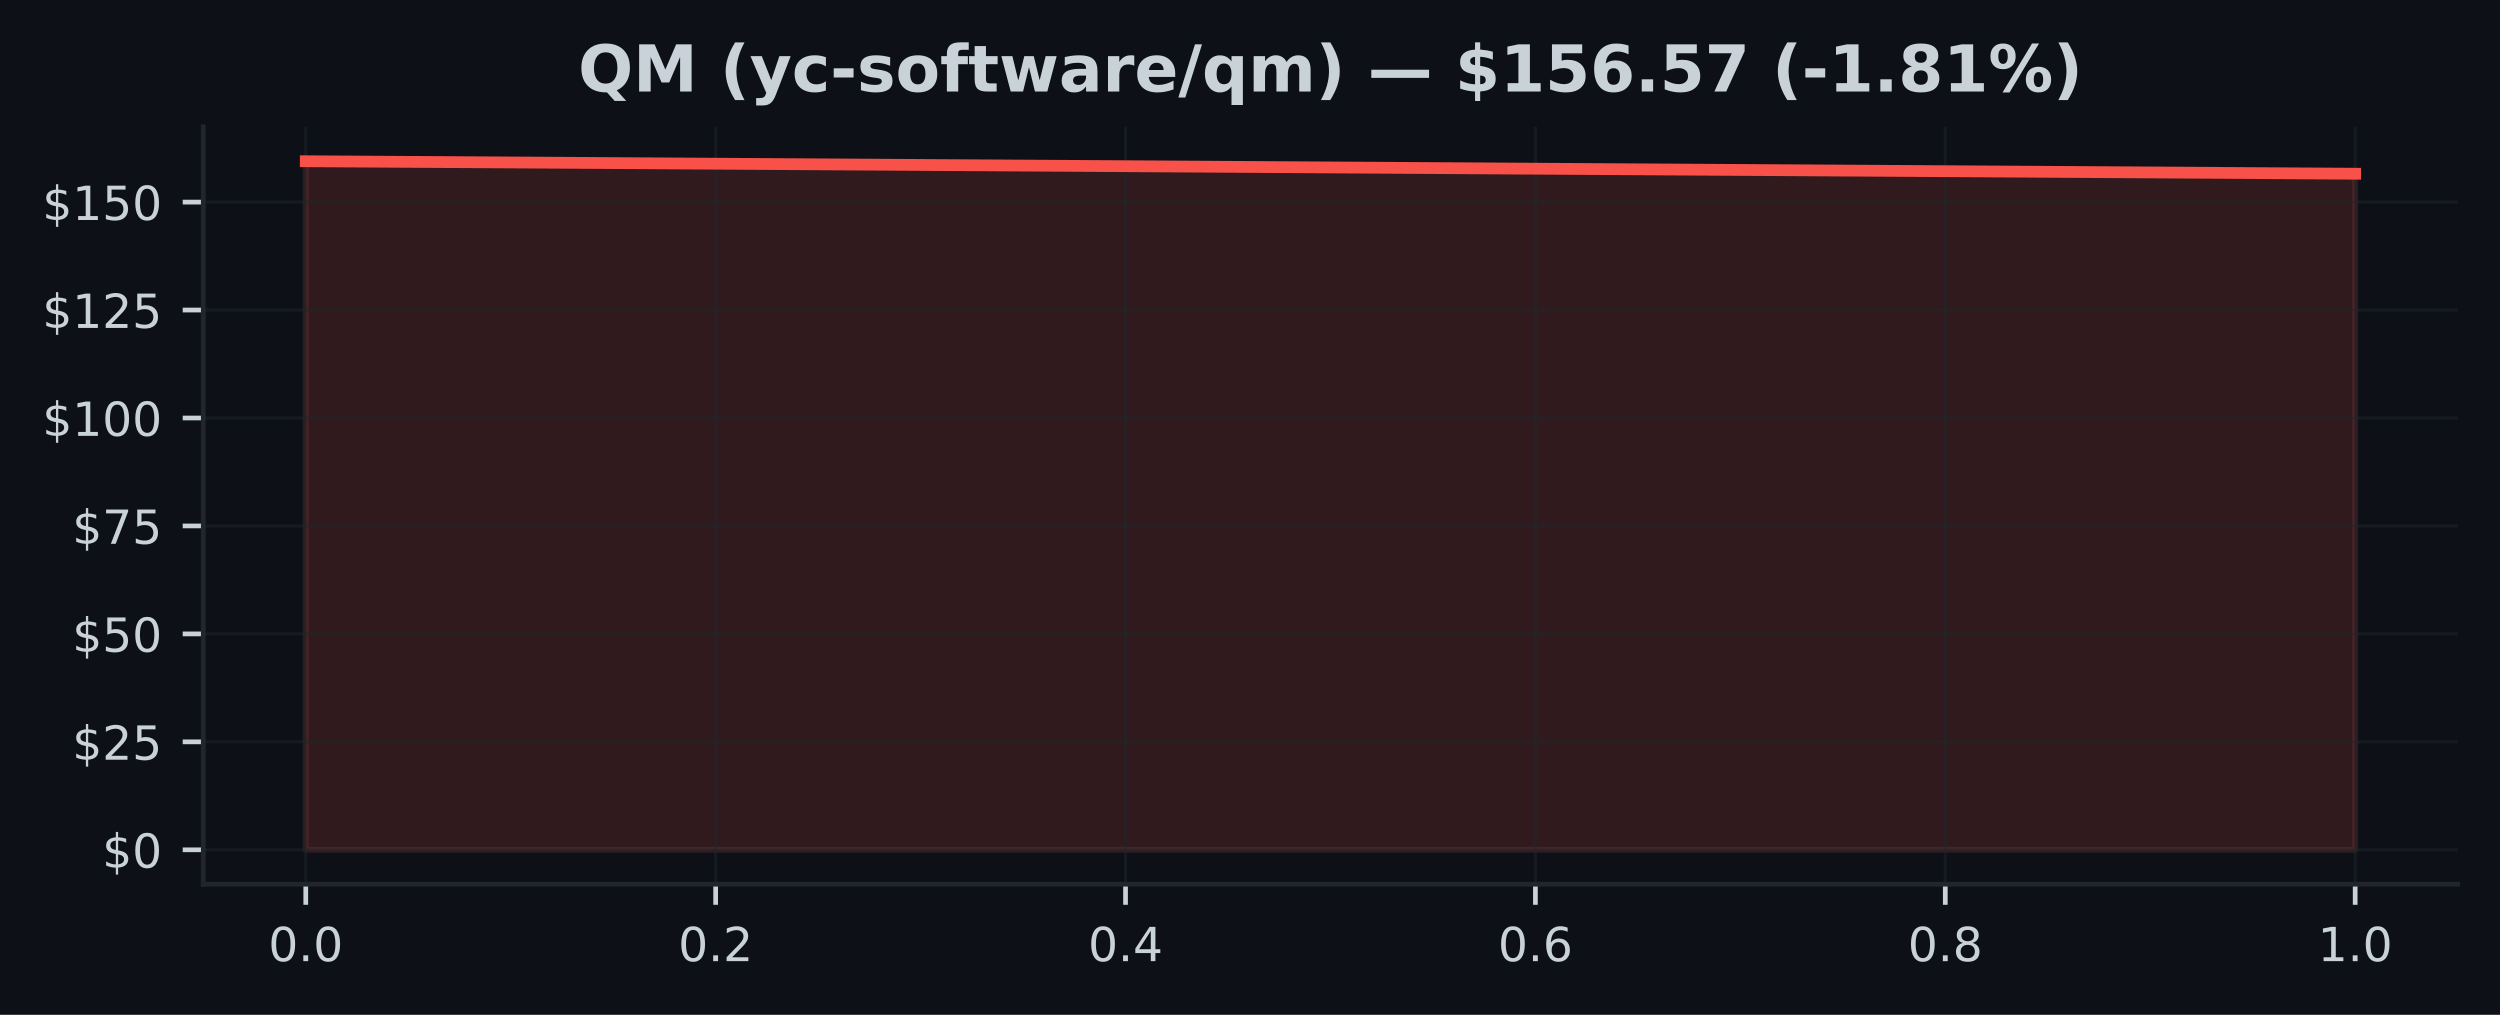
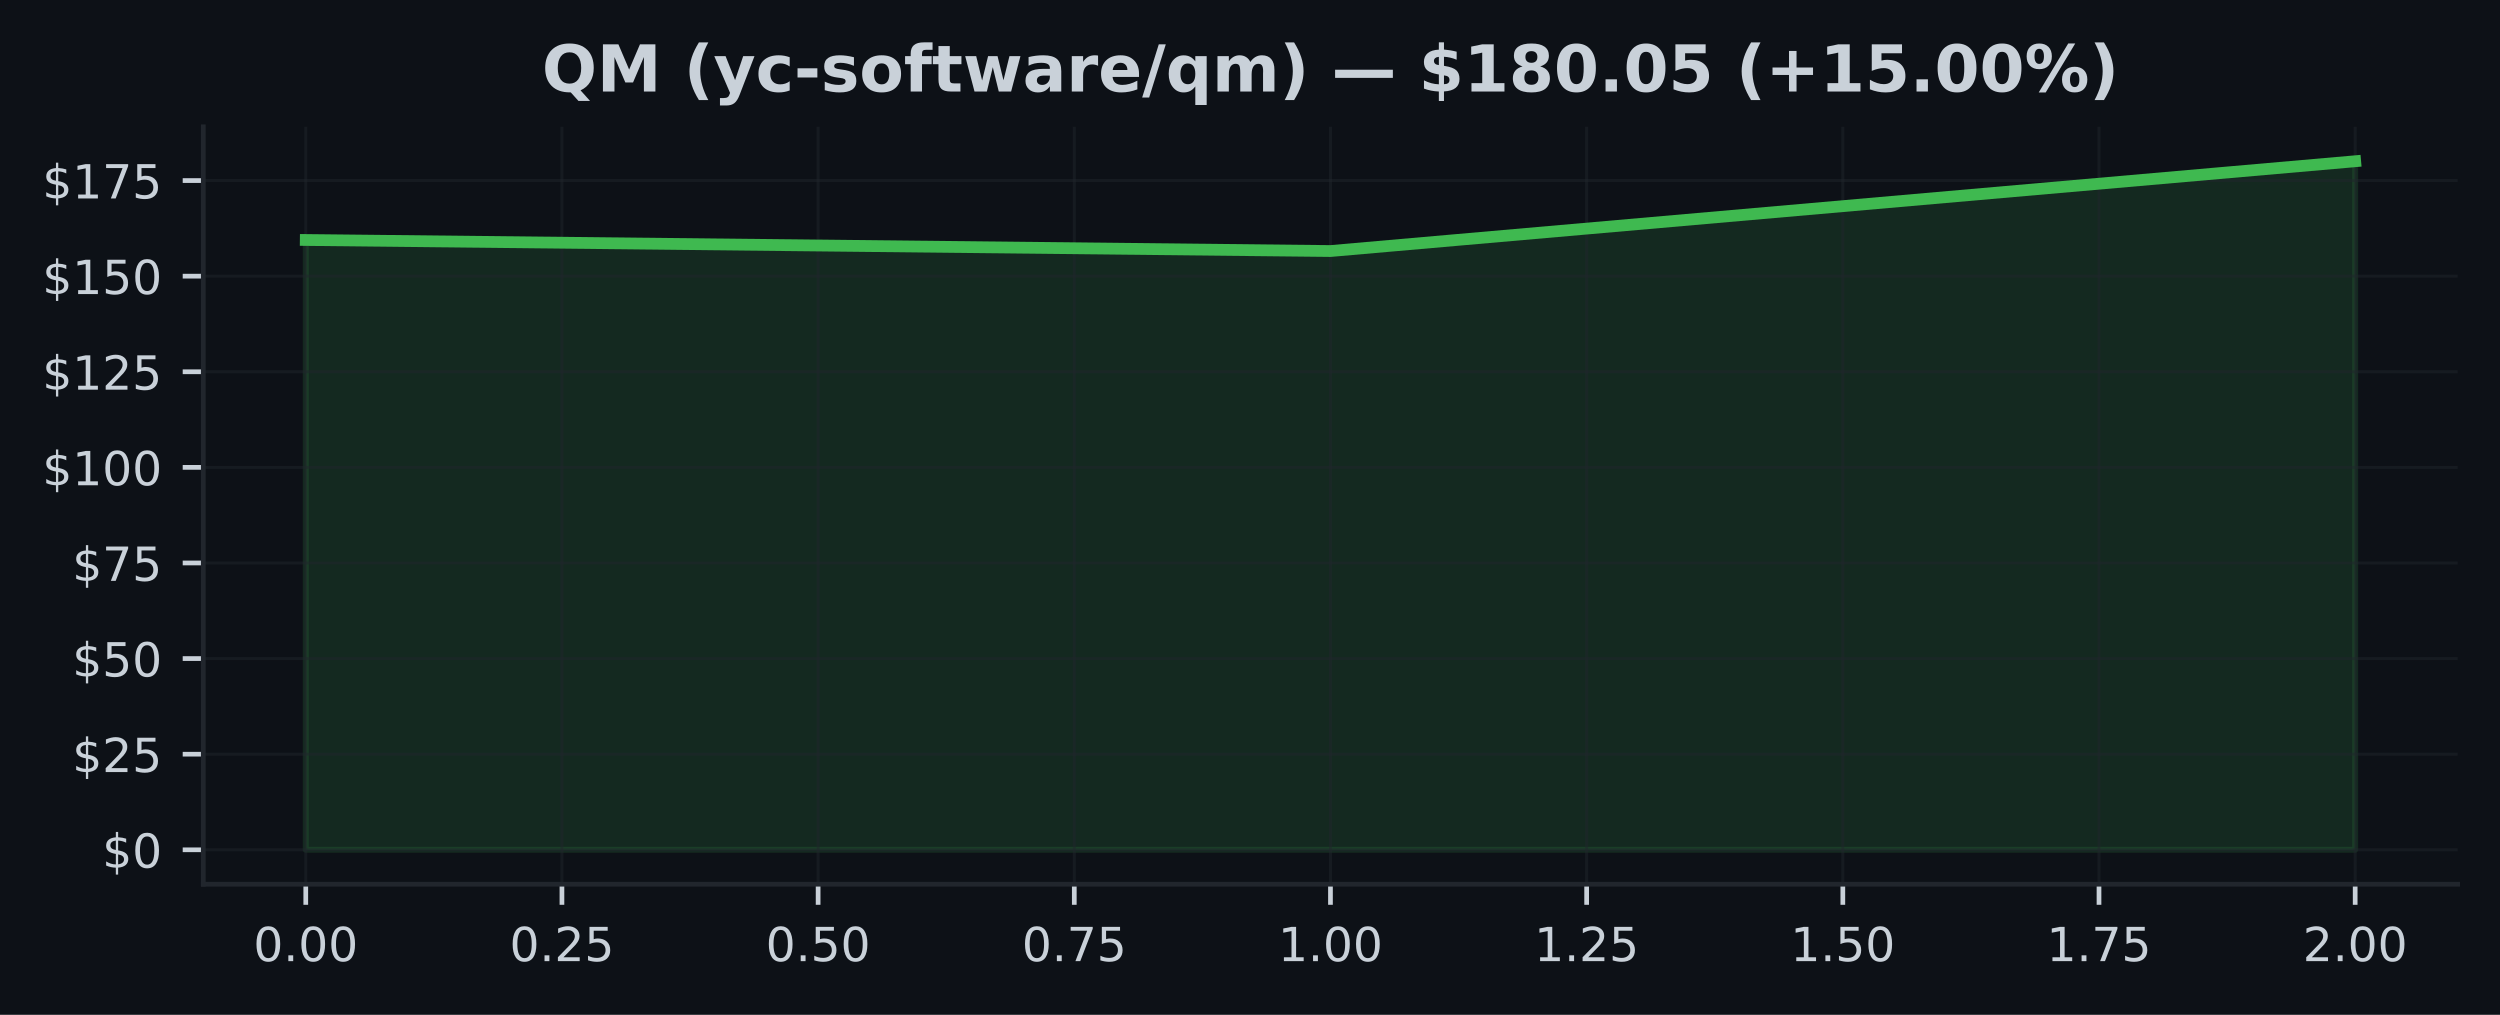
<svg xmlns="http://www.w3.org/2000/svg" xmlns:xlink="http://www.w3.org/1999/xlink" width="425pt" height="172.518pt" viewBox="0 0 425 172.518" version="1.1">
  <defs>
    <style type="text/css">*{stroke-linejoin: round; stroke-linecap: butt}</style>
  </defs>
  <g id="figure_1">
    <g id="patch_1">
      <path d="M 0 172.518  L 425 172.518  L 425 0  L 0 0  z " style="fill: #0d1117" />
    </g>
    <g id="axes_1">
      <g id="patch_2">
        <path d="M 34.56 150.318  L 417.8 150.318  L 417.8 21.558  L 34.56 21.558  z " style="fill: #0d1117" />
      </g>
      <g id="FillBetweenPolyCollection_1">
        <defs>
-           <path id="mb655a942a5" d="M 51.98 -28.053  L 51.98 -145.107  L 400.38 -142.986  L 400.38 -28.053  L 400.38 -28.053  L 51.98 -28.053  z " style="stroke: #f85149; stroke-opacity: 0.15" />
+           <path id="m7f4b6f8a9d" d="M 51.98 -28.053  L 51.98 -131.721  L 226.18 -129.842  L 400.38 -145.107  L 400.38 -28.053  L 400.38 -28.053  L 226.18 -28.053  L 51.98 -28.053  z " style="stroke: #3fb950; stroke-opacity: 0.15" />
        </defs>
-         <g clip-path="url(#p44241410d3)">
-           <use xlink:href="#mb655a942a5" x="0" y="172.518" style="fill: #f85149; fill-opacity: 0.15; stroke: #f85149; stroke-opacity: 0.15" />
+         <g clip-path="url(#p0691a9dc38)">
+           <use xlink:href="#m7f4b6f8a9d" x="0" y="172.518" style="fill: #3fb950; fill-opacity: 0.15; stroke: #3fb950; stroke-opacity: 0.15" />
        </g>
      </g>
      <g id="matplotlib.axis_1">
        <g id="xtick_1">
          <g id="line2d_1">
-             <path d="M 51.98 150.318  L 51.98 21.558  " clip-path="url(#p44241410d3)" style="fill: none; stroke: #21262d; stroke-opacity: 0.5; stroke-width: 0.5; stroke-linecap: square" />
+             <path d="M 51.98 150.318  L 51.98 21.558  " clip-path="url(#p0691a9dc38)" style="fill: none; stroke: #21262d; stroke-opacity: 0.5; stroke-width: 0.5; stroke-linecap: square" />
          </g>
          <g id="line2d_2">
            <defs>
-               <path id="mea6244c2c0" d="M 0 0  L 0 3.5  " style="stroke: #c9d1d9; stroke-width: 0.8" />
+               <path id="mc5c480572d" d="M 0 0  L 0 3.5  " style="stroke: #c9d1d9; stroke-width: 0.8" />
            </defs>
            <g>
-               <use xlink:href="#mea6244c2c0" x="51.98" y="150.318" style="fill: #c9d1d9; stroke: #c9d1d9; stroke-width: 0.8" />
+               <use xlink:href="#mc5c480572d" x="51.98" y="150.318" style="fill: #c9d1d9; stroke: #c9d1d9; stroke-width: 0.8" />
            </g>
          </g>
          <g id="text_1">
-             <g style="fill: #c9d1d9" transform="translate(45.61875 163.3964) scale(0.08 -0.08)">
+             <g style="fill: #c9d1d9" transform="translate(43.07375 163.3964) scale(0.08 -0.08)">
              <defs>
                <path id="DejaVuSans-13" d="M 2034 4250  Q 1547 4250 1301 3770  Q 1056 3291 1056 2328  Q 1056 1369 1301 889  Q 1547 409 2034 409  Q 2525 409 2770 889  Q 3016 1369 3016 2328  Q 3016 3291 2770 3770  Q 2525 4250 2034 4250  z M 2034 4750  Q 2819 4750 3233 4129  Q 3647 3509 3647 2328  Q 3647 1150 3233 529  Q 2819 -91 2034 -91  Q 1250 -91 836 529  Q 422 1150 422 2328  Q 422 3509 836 4129  Q 1250 4750 2034 4750  z " transform="scale(0.015625)" />
                <path id="DejaVuSans-11" d="M 684 794  L 1344 794  L 1344 0  L 684 0  L 684 794  z " transform="scale(0.015625)" />
              </defs>
              <use xlink:href="#DejaVuSans-13" />
              <use xlink:href="#DejaVuSans-11" transform="translate(63.625 0)" />
              <use xlink:href="#DejaVuSans-13" transform="translate(95.40625 0)" />
+               <use xlink:href="#DejaVuSans-13" transform="translate(159.0312 0)" />
            </g>
          </g>
        </g>
        <g id="xtick_2">
          <g id="line2d_3">
-             <path d="M 121.66 150.318  L 121.66 21.558  " clip-path="url(#p44241410d3)" style="fill: none; stroke: #21262d; stroke-opacity: 0.5; stroke-width: 0.5; stroke-linecap: square" />
+             <path d="M 95.53 150.318  L 95.53 21.558  " clip-path="url(#p0691a9dc38)" style="fill: none; stroke: #21262d; stroke-opacity: 0.5; stroke-width: 0.5; stroke-linecap: square" />
          </g>
          <g id="line2d_4">
            <g>
-               <use xlink:href="#mea6244c2c0" x="121.66" y="150.318" style="fill: #c9d1d9; stroke: #c9d1d9; stroke-width: 0.8" />
+               <use xlink:href="#mc5c480572d" x="95.53" y="150.318" style="fill: #c9d1d9; stroke: #c9d1d9; stroke-width: 0.8" />
            </g>
          </g>
          <g id="text_2">
-             <g style="fill: #c9d1d9" transform="translate(115.2987 163.3964) scale(0.08 -0.08)">
+             <g style="fill: #c9d1d9" transform="translate(86.62375 163.3964) scale(0.08 -0.08)">
              <defs>
                <path id="DejaVuSans-15" d="M 1228 531  L 3431 531  L 3431 0  L 469 0  L 469 531  Q 828 903 1448 1529  Q 2069 2156 2228 2338  Q 2531 2678 2651 2914  Q 2772 3150 2772 3378  Q 2772 3750 2511 3984  Q 2250 4219 1831 4219  Q 1534 4219 1204 4116  Q 875 4013 500 3803  L 500 4441  Q 881 4594 1212 4672  Q 1544 4750 1819 4750  Q 2544 4750 2975 4387  Q 3406 4025 3406 3419  Q 3406 3131 3298 2873  Q 3191 2616 2906 2266  Q 2828 2175 2409 1742  Q 1991 1309 1228 531  z " transform="scale(0.015625)" />
+                 <path id="DejaVuSans-18" d="M 691 4666  L 3169 4666  L 3169 4134  L 1269 4134  L 1269 2991  Q 1406 3038 1543 3061  Q 1681 3084 1819 3084  Q 2600 3084 3056 2656  Q 3513 2228 3513 1497  Q 3513 744 3044 326  Q 2575 -91 1722 -91  Q 1428 -91 1123 -41  Q 819 9 494 109  L 494 744  Q 775 591 1075 516  Q 1375 441 1709 441  Q 2250 441 2565 725  Q 2881 1009 2881 1497  Q 2881 1984 2565 2268  Q 2250 2553 1709 2553  Q 1456 2553 1204 2497  Q 953 2441 691 2322  L 691 4666  z " transform="scale(0.015625)" />
              </defs>
              <use xlink:href="#DejaVuSans-13" />
              <use xlink:href="#DejaVuSans-11" transform="translate(63.625 0)" />
              <use xlink:href="#DejaVuSans-15" transform="translate(95.40625 0)" />
+               <use xlink:href="#DejaVuSans-18" transform="translate(159.0312 0)" />
            </g>
          </g>
        </g>
        <g id="xtick_3">
          <g id="line2d_5">
-             <path d="M 191.34 150.318  L 191.34 21.558  " clip-path="url(#p44241410d3)" style="fill: none; stroke: #21262d; stroke-opacity: 0.5; stroke-width: 0.5; stroke-linecap: square" />
+             <path d="M 139.08 150.318  L 139.08 21.558  " clip-path="url(#p0691a9dc38)" style="fill: none; stroke: #21262d; stroke-opacity: 0.5; stroke-width: 0.5; stroke-linecap: square" />
          </g>
          <g id="line2d_6">
            <g>
-               <use xlink:href="#mea6244c2c0" x="191.34" y="150.318" style="fill: #c9d1d9; stroke: #c9d1d9; stroke-width: 0.8" />
+               <use xlink:href="#mc5c480572d" x="139.08" y="150.318" style="fill: #c9d1d9; stroke: #c9d1d9; stroke-width: 0.8" />
            </g>
          </g>
          <g id="text_3">
-             <g style="fill: #c9d1d9" transform="translate(184.9787 163.3964) scale(0.08 -0.08)">
+             <g style="fill: #c9d1d9" transform="translate(130.1738 163.3964) scale(0.08 -0.08)">
+               <use xlink:href="#DejaVuSans-13" />
+               <use xlink:href="#DejaVuSans-11" transform="translate(63.625 0)" />
+               <use xlink:href="#DejaVuSans-18" transform="translate(95.40625 0)" />
+               <use xlink:href="#DejaVuSans-13" transform="translate(159.0312 0)" />
+             </g>
+           </g>
+         </g>
+         <g id="xtick_4">
+           <g id="line2d_7">
+             <path d="M 182.63 150.318  L 182.63 21.558  " clip-path="url(#p0691a9dc38)" style="fill: none; stroke: #21262d; stroke-opacity: 0.5; stroke-width: 0.5; stroke-linecap: square" />
+           </g>
+           <g id="line2d_8">
+             <g>
+               <use xlink:href="#mc5c480572d" x="182.63" y="150.318" style="fill: #c9d1d9; stroke: #c9d1d9; stroke-width: 0.8" />
+             </g>
+           </g>
+           <g id="text_4">
+             <g style="fill: #c9d1d9" transform="translate(173.7237 163.3964) scale(0.08 -0.08)">
              <defs>
-                 <path id="DejaVuSans-17" d="M 2419 4116  L 825 1625  L 2419 1625  L 2419 4116  z M 2253 4666  L 3047 4666  L 3047 1625  L 3713 1625  L 3713 1100  L 3047 1100  L 3047 0  L 2419 0  L 2419 1100  L 313 1100  L 313 1709  L 2253 4666  z " transform="scale(0.015625)" />
+                 <path id="DejaVuSans-1a" d="M 525 4666  L 3525 4666  L 3525 4397  L 1831 0  L 1172 0  L 2766 4134  L 525 4134  L 525 4666  z " transform="scale(0.015625)" />
              </defs>
              <use xlink:href="#DejaVuSans-13" />
              <use xlink:href="#DejaVuSans-11" transform="translate(63.625 0)" />
-               <use xlink:href="#DejaVuSans-17" transform="translate(95.40625 0)" />
-             </g>
-           </g>
-         </g>
-         <g id="xtick_4">
-           <g id="line2d_7">
-             <path d="M 261.02 150.318  L 261.02 21.558  " clip-path="url(#p44241410d3)" style="fill: none; stroke: #21262d; stroke-opacity: 0.5; stroke-width: 0.5; stroke-linecap: square" />
-           </g>
-           <g id="line2d_8">
-             <g>
-               <use xlink:href="#mea6244c2c0" x="261.02" y="150.318" style="fill: #c9d1d9; stroke: #c9d1d9; stroke-width: 0.8" />
-             </g>
-           </g>
-           <g id="text_4">
-             <g style="fill: #c9d1d9" transform="translate(254.6587 163.3964) scale(0.08 -0.08)">
-               <defs>
-                 <path id="DejaVuSans-19" d="M 2113 2584  Q 1688 2584 1439 2293  Q 1191 2003 1191 1497  Q 1191 994 1439 701  Q 1688 409 2113 409  Q 2538 409 2786 701  Q 3034 994 3034 1497  Q 3034 2003 2786 2293  Q 2538 2584 2113 2584  z M 3366 4563  L 3366 3988  Q 3128 4100 2886 4159  Q 2644 4219 2406 4219  Q 1781 4219 1451 3797  Q 1122 3375 1075 2522  Q 1259 2794 1537 2939  Q 1816 3084 2150 3084  Q 2853 3084 3261 2657  Q 3669 2231 3669 1497  Q 3669 778 3244 343  Q 2819 -91 2113 -91  Q 1303 -91 875 529  Q 447 1150 447 2328  Q 447 3434 972 4092  Q 1497 4750 2381 4750  Q 2619 4750 2861 4703  Q 3103 4656 3366 4563  z " transform="scale(0.015625)" />
-               </defs>
-               <use xlink:href="#DejaVuSans-13" />
-               <use xlink:href="#DejaVuSans-11" transform="translate(63.625 0)" />
-               <use xlink:href="#DejaVuSans-19" transform="translate(95.40625 0)" />
+               <use xlink:href="#DejaVuSans-1a" transform="translate(95.40625 0)" />
+               <use xlink:href="#DejaVuSans-18" transform="translate(159.0312 0)" />
            </g>
          </g>
        </g>
        <g id="xtick_5">
          <g id="line2d_9">
-             <path d="M 330.7 150.318  L 330.7 21.558  " clip-path="url(#p44241410d3)" style="fill: none; stroke: #21262d; stroke-opacity: 0.5; stroke-width: 0.5; stroke-linecap: square" />
+             <path d="M 226.18 150.318  L 226.18 21.558  " clip-path="url(#p0691a9dc38)" style="fill: none; stroke: #21262d; stroke-opacity: 0.5; stroke-width: 0.5; stroke-linecap: square" />
          </g>
          <g id="line2d_10">
            <g>
-               <use xlink:href="#mea6244c2c0" x="330.7" y="150.318" style="fill: #c9d1d9; stroke: #c9d1d9; stroke-width: 0.8" />
+               <use xlink:href="#mc5c480572d" x="226.18" y="150.318" style="fill: #c9d1d9; stroke: #c9d1d9; stroke-width: 0.8" />
            </g>
          </g>
          <g id="text_5">
-             <g style="fill: #c9d1d9" transform="translate(324.3388 163.3964) scale(0.08 -0.08)">
-               <defs>
-                 <path id="DejaVuSans-1b" d="M 2034 2216  Q 1584 2216 1326 1975  Q 1069 1734 1069 1313  Q 1069 891 1326 650  Q 1584 409 2034 409  Q 2484 409 2743 651  Q 3003 894 3003 1313  Q 3003 1734 2745 1975  Q 2488 2216 2034 2216  z M 1403 2484  Q 997 2584 770 2862  Q 544 3141 544 3541  Q 544 4100 942 4425  Q 1341 4750 2034 4750  Q 2731 4750 3128 4425  Q 3525 4100 3525 3541  Q 3525 3141 3298 2862  Q 3072 2584 2669 2484  Q 3125 2378 3379 2068  Q 3634 1759 3634 1313  Q 3634 634 3220 271  Q 2806 -91 2034 -91  Q 1263 -91 848 271  Q 434 634 434 1313  Q 434 1759 690 2068  Q 947 2378 1403 2484  z M 1172 3481  Q 1172 3119 1398 2916  Q 1625 2713 2034 2713  Q 2441 2713 2670 2916  Q 2900 3119 2900 3481  Q 2900 3844 2670 4047  Q 2441 4250 2034 4250  Q 1625 4250 1398 4047  Q 1172 3844 1172 3481  z " transform="scale(0.015625)" />
-               </defs>
-               <use xlink:href="#DejaVuSans-13" />
-               <use xlink:href="#DejaVuSans-11" transform="translate(63.625 0)" />
-               <use xlink:href="#DejaVuSans-1b" transform="translate(95.40625 0)" />
-             </g>
-           </g>
-         </g>
-         <g id="xtick_6">
-           <g id="line2d_11">
-             <path d="M 400.38 150.318  L 400.38 21.558  " clip-path="url(#p44241410d3)" style="fill: none; stroke: #21262d; stroke-opacity: 0.5; stroke-width: 0.5; stroke-linecap: square" />
-           </g>
-           <g id="line2d_12">
-             <g>
-               <use xlink:href="#mea6244c2c0" x="400.38" y="150.318" style="fill: #c9d1d9; stroke: #c9d1d9; stroke-width: 0.8" />
-             </g>
-           </g>
-           <g id="text_6">
-             <g style="fill: #c9d1d9" transform="translate(394.0188 163.3964) scale(0.08 -0.08)">
+             <g style="fill: #c9d1d9" transform="translate(217.2738 163.3964) scale(0.08 -0.08)">
              <defs>
                <path id="DejaVuSans-14" d="M 794 531  L 1825 531  L 1825 4091  L 703 3866  L 703 4441  L 1819 4666  L 2450 4666  L 2450 531  L 3481 531  L 3481 0  L 794 0  L 794 531  z " transform="scale(0.015625)" />
              </defs>
              <use xlink:href="#DejaVuSans-14" />
              <use xlink:href="#DejaVuSans-11" transform="translate(63.625 0)" />
              <use xlink:href="#DejaVuSans-13" transform="translate(95.40625 0)" />
+               <use xlink:href="#DejaVuSans-13" transform="translate(159.0312 0)" />
+             </g>
+           </g>
+         </g>
+         <g id="xtick_6">
+           <g id="line2d_11">
+             <path d="M 269.73 150.318  L 269.73 21.558  " clip-path="url(#p0691a9dc38)" style="fill: none; stroke: #21262d; stroke-opacity: 0.5; stroke-width: 0.5; stroke-linecap: square" />
+           </g>
+           <g id="line2d_12">
+             <g>
+               <use xlink:href="#mc5c480572d" x="269.73" y="150.318" style="fill: #c9d1d9; stroke: #c9d1d9; stroke-width: 0.8" />
+             </g>
+           </g>
+           <g id="text_6">
+             <g style="fill: #c9d1d9" transform="translate(260.8238 163.3964) scale(0.08 -0.08)">
+               <use xlink:href="#DejaVuSans-14" />
+               <use xlink:href="#DejaVuSans-11" transform="translate(63.625 0)" />
+               <use xlink:href="#DejaVuSans-15" transform="translate(95.40625 0)" />
+               <use xlink:href="#DejaVuSans-18" transform="translate(159.0312 0)" />
+             </g>
+           </g>
+         </g>
+         <g id="xtick_7">
+           <g id="line2d_13">
+             <path d="M 313.28 150.318  L 313.28 21.558  " clip-path="url(#p0691a9dc38)" style="fill: none; stroke: #21262d; stroke-opacity: 0.5; stroke-width: 0.5; stroke-linecap: square" />
+           </g>
+           <g id="line2d_14">
+             <g>
+               <use xlink:href="#mc5c480572d" x="313.28" y="150.318" style="fill: #c9d1d9; stroke: #c9d1d9; stroke-width: 0.8" />
+             </g>
+           </g>
+           <g id="text_7">
+             <g style="fill: #c9d1d9" transform="translate(304.3737 163.3964) scale(0.08 -0.08)">
+               <use xlink:href="#DejaVuSans-14" />
+               <use xlink:href="#DejaVuSans-11" transform="translate(63.625 0)" />
+               <use xlink:href="#DejaVuSans-18" transform="translate(95.40625 0)" />
+               <use xlink:href="#DejaVuSans-13" transform="translate(159.0312 0)" />
+             </g>
+           </g>
+         </g>
+         <g id="xtick_8">
+           <g id="line2d_15">
+             <path d="M 356.83 150.318  L 356.83 21.558  " clip-path="url(#p0691a9dc38)" style="fill: none; stroke: #21262d; stroke-opacity: 0.5; stroke-width: 0.5; stroke-linecap: square" />
+           </g>
+           <g id="line2d_16">
+             <g>
+               <use xlink:href="#mc5c480572d" x="356.83" y="150.318" style="fill: #c9d1d9; stroke: #c9d1d9; stroke-width: 0.8" />
+             </g>
+           </g>
+           <g id="text_8">
+             <g style="fill: #c9d1d9" transform="translate(347.9237 163.3964) scale(0.08 -0.08)">
+               <use xlink:href="#DejaVuSans-14" />
+               <use xlink:href="#DejaVuSans-11" transform="translate(63.625 0)" />
+               <use xlink:href="#DejaVuSans-1a" transform="translate(95.40625 0)" />
+               <use xlink:href="#DejaVuSans-18" transform="translate(159.0312 0)" />
+             </g>
+           </g>
+         </g>
+         <g id="xtick_9">
+           <g id="line2d_17">
+             <path d="M 400.38 150.318  L 400.38 21.558  " clip-path="url(#p0691a9dc38)" style="fill: none; stroke: #21262d; stroke-opacity: 0.5; stroke-width: 0.5; stroke-linecap: square" />
+           </g>
+           <g id="line2d_18">
+             <g>
+               <use xlink:href="#mc5c480572d" x="400.38" y="150.318" style="fill: #c9d1d9; stroke: #c9d1d9; stroke-width: 0.8" />
+             </g>
+           </g>
+           <g id="text_9">
+             <g style="fill: #c9d1d9" transform="translate(391.4737 163.3964) scale(0.08 -0.08)">
+               <use xlink:href="#DejaVuSans-15" />
+               <use xlink:href="#DejaVuSans-11" transform="translate(63.625 0)" />
+               <use xlink:href="#DejaVuSans-13" transform="translate(95.40625 0)" />
+               <use xlink:href="#DejaVuSans-13" transform="translate(159.0312 0)" />
            </g>
          </g>
        </g>
      </g>
      <g id="matplotlib.axis_2">
        <g id="ytick_1">
-           <g id="line2d_13">
-             <path d="M 34.56 144.466  L 417.8 144.466  " clip-path="url(#p44241410d3)" style="fill: none; stroke: #21262d; stroke-opacity: 0.5; stroke-width: 0.5; stroke-linecap: square" />
-           </g>
-           <g id="line2d_14">
+           <g id="line2d_19">
+             <path d="M 34.56 144.466  L 417.8 144.466  " clip-path="url(#p0691a9dc38)" style="fill: none; stroke: #21262d; stroke-opacity: 0.5; stroke-width: 0.5; stroke-linecap: square" />
+           </g>
+           <g id="line2d_20">
            <defs>
-               <path id="m9d88e9b1df" d="M 0 0  L -3.5 0  " style="stroke: #c9d1d9; stroke-width: 0.8" />
+               <path id="mc11833fdc1" d="M 0 0  L -3.5 0  " style="stroke: #c9d1d9; stroke-width: 0.8" />
            </defs>
            <g>
-               <use xlink:href="#m9d88e9b1df" x="34.56" y="144.466" style="fill: #c9d1d9; stroke: #c9d1d9; stroke-width: 0.8" />
-             </g>
-           </g>
-           <g id="text_7">
+               <use xlink:href="#mc11833fdc1" x="34.56" y="144.466" style="fill: #c9d1d9; stroke: #c9d1d9; stroke-width: 0.8" />
+             </g>
+           </g>
+           <g id="text_10">
            <g style="fill: #c9d1d9" transform="translate(17.38 147.5049) scale(0.08 -0.08)">
              <defs>
                <path id="DejaVuSans-7" d="M 2163 -941  L 1850 -941  L 1847 0  Q 1519 6 1191 76  Q 863 147 531 288  L 531 850  Q 850 650 1176 548  Q 1503 447 1850 444  L 1850 1869  Q 1159 1981 845 2250  Q 531 2519 531 2988  Q 531 3497 872 3790  Q 1213 4084 1850 4128  L 1850 4863  L 2163 4863  L 2163 4138  Q 2453 4125 2725 4076  Q 2997 4028 3256 3944  L 3256 3397  Q 2997 3528 2723 3600  Q 2450 3672 2163 3684  L 2163 2350  Q 2872 2241 3206 1959  Q 3541 1678 3541 1191  Q 3541 663 3186 358  Q 2831 53 2163 6  L 2163 -941  z M 1850 2406  L 1850 3688  Q 1488 3647 1297 3481  Q 1106 3316 1106 3041  Q 1106 2772 1282 2622  Q 1459 2472 1850 2406  z M 2163 1806  L 2163 453  Q 2559 506 2761 678  Q 2963 850 2963 1131  Q 2963 1406 2770 1568  Q 2578 1731 2163 1806  z " transform="scale(0.015625)" />
              </defs>
              <use xlink:href="#DejaVuSans-7" />
              <use xlink:href="#DejaVuSans-13" transform="translate(63.625 0)" />
            </g>
          </g>
        </g>
        <g id="ytick_2">
-           <g id="line2d_15">
-             <path d="M 34.56 126.114  L 417.8 126.114  " clip-path="url(#p44241410d3)" style="fill: none; stroke: #21262d; stroke-opacity: 0.5; stroke-width: 0.5; stroke-linecap: square" />
-           </g>
-           <g id="line2d_16">
-             <g>
-               <use xlink:href="#m9d88e9b1df" x="34.56" y="126.114" style="fill: #c9d1d9; stroke: #c9d1d9; stroke-width: 0.8" />
-             </g>
-           </g>
-           <g id="text_8">
-             <g style="fill: #c9d1d9" transform="translate(12.29 129.1532) scale(0.08 -0.08)">
-               <defs>
-                 <path id="DejaVuSans-18" d="M 691 4666  L 3169 4666  L 3169 4134  L 1269 4134  L 1269 2991  Q 1406 3038 1543 3061  Q 1681 3084 1819 3084  Q 2600 3084 3056 2656  Q 3513 2228 3513 1497  Q 3513 744 3044 326  Q 2575 -91 1722 -91  Q 1428 -91 1123 -41  Q 819 9 494 109  L 494 744  Q 775 591 1075 516  Q 1375 441 1709 441  Q 2250 441 2565 725  Q 2881 1009 2881 1497  Q 2881 1984 2565 2268  Q 2250 2553 1709 2553  Q 1456 2553 1204 2497  Q 953 2441 691 2322  L 691 4666  z " transform="scale(0.015625)" />
-               </defs>
+           <g id="line2d_21">
+             <path d="M 34.56 128.212  L 417.8 128.212  " clip-path="url(#p0691a9dc38)" style="fill: none; stroke: #21262d; stroke-opacity: 0.5; stroke-width: 0.5; stroke-linecap: square" />
+           </g>
+           <g id="line2d_22">
+             <g>
+               <use xlink:href="#mc11833fdc1" x="34.56" y="128.212" style="fill: #c9d1d9; stroke: #c9d1d9; stroke-width: 0.8" />
+             </g>
+           </g>
+           <g id="text_11">
+             <g style="fill: #c9d1d9" transform="translate(12.29 131.2519) scale(0.08 -0.08)">
              <use xlink:href="#DejaVuSans-7" />
              <use xlink:href="#DejaVuSans-15" transform="translate(63.625 0)" />
              <use xlink:href="#DejaVuSans-18" transform="translate(127.25 0)" />
            </g>
          </g>
        </g>
        <g id="ytick_3">
-           <g id="line2d_17">
-             <path d="M 34.56 107.762  L 417.8 107.762  " clip-path="url(#p44241410d3)" style="fill: none; stroke: #21262d; stroke-opacity: 0.5; stroke-width: 0.5; stroke-linecap: square" />
-           </g>
-           <g id="line2d_18">
-             <g>
-               <use xlink:href="#m9d88e9b1df" x="34.56" y="107.762" style="fill: #c9d1d9; stroke: #c9d1d9; stroke-width: 0.8" />
-             </g>
-           </g>
-           <g id="text_9">
-             <g style="fill: #c9d1d9" transform="translate(12.29 110.8015) scale(0.08 -0.08)">
+           <g id="line2d_23">
+             <path d="M 34.56 111.959  L 417.8 111.959  " clip-path="url(#p0691a9dc38)" style="fill: none; stroke: #21262d; stroke-opacity: 0.5; stroke-width: 0.5; stroke-linecap: square" />
+           </g>
+           <g id="line2d_24">
+             <g>
+               <use xlink:href="#mc11833fdc1" x="34.56" y="111.959" style="fill: #c9d1d9; stroke: #c9d1d9; stroke-width: 0.8" />
+             </g>
+           </g>
+           <g id="text_12">
+             <g style="fill: #c9d1d9" transform="translate(12.29 114.9988) scale(0.08 -0.08)">
              <use xlink:href="#DejaVuSans-7" />
              <use xlink:href="#DejaVuSans-18" transform="translate(63.625 0)" />
              <use xlink:href="#DejaVuSans-13" transform="translate(127.25 0)" />
            </g>
          </g>
        </g>
        <g id="ytick_4">
-           <g id="line2d_19">
-             <path d="M 34.56 89.41  L 417.8 89.41  " clip-path="url(#p44241410d3)" style="fill: none; stroke: #21262d; stroke-opacity: 0.5; stroke-width: 0.5; stroke-linecap: square" />
-           </g>
-           <g id="line2d_20">
-             <g>
-               <use xlink:href="#m9d88e9b1df" x="34.56" y="89.41" style="fill: #c9d1d9; stroke: #c9d1d9; stroke-width: 0.8" />
-             </g>
-           </g>
-           <g id="text_10">
-             <g style="fill: #c9d1d9" transform="translate(12.29 92.4498) scale(0.08 -0.08)">
-               <defs>
-                 <path id="DejaVuSans-1a" d="M 525 4666  L 3525 4666  L 3525 4397  L 1831 0  L 1172 0  L 2766 4134  L 525 4134  L 525 4666  z " transform="scale(0.015625)" />
-               </defs>
+           <g id="line2d_25">
+             <path d="M 34.56 95.706  L 417.8 95.706  " clip-path="url(#p0691a9dc38)" style="fill: none; stroke: #21262d; stroke-opacity: 0.5; stroke-width: 0.5; stroke-linecap: square" />
+           </g>
+           <g id="line2d_26">
+             <g>
+               <use xlink:href="#mc11833fdc1" x="34.56" y="95.706" style="fill: #c9d1d9; stroke: #c9d1d9; stroke-width: 0.8" />
+             </g>
+           </g>
+           <g id="text_13">
+             <g style="fill: #c9d1d9" transform="translate(12.29 98.74575) scale(0.08 -0.08)">
              <use xlink:href="#DejaVuSans-7" />
              <use xlink:href="#DejaVuSans-1a" transform="translate(63.625 0)" />
              <use xlink:href="#DejaVuSans-18" transform="translate(127.25 0)" />
            </g>
          </g>
        </g>
        <g id="ytick_5">
-           <g id="line2d_21">
-             <path d="M 34.56 71.059  L 417.8 71.059  " clip-path="url(#p44241410d3)" style="fill: none; stroke: #21262d; stroke-opacity: 0.5; stroke-width: 0.5; stroke-linecap: square" />
-           </g>
-           <g id="line2d_22">
-             <g>
-               <use xlink:href="#m9d88e9b1df" x="34.56" y="71.059" style="fill: #c9d1d9; stroke: #c9d1d9; stroke-width: 0.8" />
-             </g>
-           </g>
-           <g id="text_11">
-             <g style="fill: #c9d1d9" transform="translate(7.2 74.09809) scale(0.08 -0.08)">
+           <g id="line2d_27">
+             <path d="M 34.56 79.453  L 417.8 79.453  " clip-path="url(#p0691a9dc38)" style="fill: none; stroke: #21262d; stroke-opacity: 0.5; stroke-width: 0.5; stroke-linecap: square" />
+           </g>
+           <g id="line2d_28">
+             <g>
+               <use xlink:href="#mc11833fdc1" x="34.56" y="79.453" style="fill: #c9d1d9; stroke: #c9d1d9; stroke-width: 0.8" />
+             </g>
+           </g>
+           <g id="text_14">
+             <g style="fill: #c9d1d9" transform="translate(7.2 82.49268) scale(0.08 -0.08)">
              <use xlink:href="#DejaVuSans-7" />
              <use xlink:href="#DejaVuSans-14" transform="translate(63.625 0)" />
              <use xlink:href="#DejaVuSans-13" transform="translate(127.25 0)" />
              <use xlink:href="#DejaVuSans-13" transform="translate(190.875 0)" />
            </g>
          </g>
        </g>
        <g id="ytick_6">
-           <g id="line2d_23">
-             <path d="M 34.56 52.707  L 417.8 52.707  " clip-path="url(#p44241410d3)" style="fill: none; stroke: #21262d; stroke-opacity: 0.5; stroke-width: 0.5; stroke-linecap: square" />
-           </g>
-           <g id="line2d_24">
-             <g>
-               <use xlink:href="#m9d88e9b1df" x="34.56" y="52.707" style="fill: #c9d1d9; stroke: #c9d1d9; stroke-width: 0.8" />
-             </g>
-           </g>
-           <g id="text_12">
-             <g style="fill: #c9d1d9" transform="translate(7.2 55.74638) scale(0.08 -0.08)">
+           <g id="line2d_29">
+             <path d="M 34.56 63.2  L 417.8 63.2  " clip-path="url(#p0691a9dc38)" style="fill: none; stroke: #21262d; stroke-opacity: 0.5; stroke-width: 0.5; stroke-linecap: square" />
+           </g>
+           <g id="line2d_30">
+             <g>
+               <use xlink:href="#mc11833fdc1" x="34.56" y="63.2" style="fill: #c9d1d9; stroke: #c9d1d9; stroke-width: 0.8" />
+             </g>
+           </g>
+           <g id="text_15">
+             <g style="fill: #c9d1d9" transform="translate(7.2 66.23962) scale(0.08 -0.08)">
              <use xlink:href="#DejaVuSans-7" />
              <use xlink:href="#DejaVuSans-14" transform="translate(63.625 0)" />
              <use xlink:href="#DejaVuSans-15" transform="translate(127.25 0)" />
              <use xlink:href="#DejaVuSans-18" transform="translate(190.875 0)" />
            </g>
          </g>
        </g>
        <g id="ytick_7">
-           <g id="line2d_25">
-             <path d="M 34.56 34.355  L 417.8 34.355  " clip-path="url(#p44241410d3)" style="fill: none; stroke: #21262d; stroke-opacity: 0.5; stroke-width: 0.5; stroke-linecap: square" />
-           </g>
-           <g id="line2d_26">
-             <g>
-               <use xlink:href="#m9d88e9b1df" x="34.56" y="34.355" style="fill: #c9d1d9; stroke: #c9d1d9; stroke-width: 0.8" />
-             </g>
-           </g>
-           <g id="text_13">
-             <g style="fill: #c9d1d9" transform="translate(7.2 37.39467) scale(0.08 -0.08)">
+           <g id="line2d_31">
+             <path d="M 34.56 46.947  L 417.8 46.947  " clip-path="url(#p0691a9dc38)" style="fill: none; stroke: #21262d; stroke-opacity: 0.5; stroke-width: 0.5; stroke-linecap: square" />
+           </g>
+           <g id="line2d_32">
+             <g>
+               <use xlink:href="#mc11833fdc1" x="34.56" y="46.947" style="fill: #c9d1d9; stroke: #c9d1d9; stroke-width: 0.8" />
+             </g>
+           </g>
+           <g id="text_16">
+             <g style="fill: #c9d1d9" transform="translate(7.2 49.98656) scale(0.08 -0.08)">
              <use xlink:href="#DejaVuSans-7" />
              <use xlink:href="#DejaVuSans-14" transform="translate(63.625 0)" />
              <use xlink:href="#DejaVuSans-18" transform="translate(127.25 0)" />
              <use xlink:href="#DejaVuSans-13" transform="translate(190.875 0)" />
            </g>
          </g>
        </g>
-       </g>
-       <g id="line2d_27">
-         <path d="M 51.98 27.411  L 400.38 29.532  " clip-path="url(#p44241410d3)" style="fill: none; stroke: #f85149; stroke-width: 2; stroke-linecap: square" />
+         <g id="ytick_8">
+           <g id="line2d_33">
+             <path d="M 34.56 30.694  L 417.8 30.694  " clip-path="url(#p0691a9dc38)" style="fill: none; stroke: #21262d; stroke-opacity: 0.5; stroke-width: 0.5; stroke-linecap: square" />
+           </g>
+           <g id="line2d_34">
+             <g>
+               <use xlink:href="#mc11833fdc1" x="34.56" y="30.694" style="fill: #c9d1d9; stroke: #c9d1d9; stroke-width: 0.8" />
+             </g>
+           </g>
+           <g id="text_17">
+             <g style="fill: #c9d1d9" transform="translate(7.2 33.7335) scale(0.08 -0.08)">
+               <use xlink:href="#DejaVuSans-7" />
+               <use xlink:href="#DejaVuSans-14" transform="translate(63.625 0)" />
+               <use xlink:href="#DejaVuSans-1a" transform="translate(127.25 0)" />
+               <use xlink:href="#DejaVuSans-18" transform="translate(190.875 0)" />
+             </g>
+           </g>
+         </g>
+       </g>
+       <g id="line2d_35">
+         <path d="M 51.98 40.797  L 226.18 42.676  L 400.38 27.411  " clip-path="url(#p0691a9dc38)" style="fill: none; stroke: #3fb950; stroke-width: 2; stroke-linecap: square" />
      </g>
      <g id="patch_3">
        <path d="M 34.56 150.318  L 34.56 21.558  " style="fill: none; stroke: #21262d; stroke-width: 0.8; stroke-linejoin: miter; stroke-linecap: square" />
      </g>
      <g id="patch_4">
        <path d="M 34.56 150.318  L 417.8 150.318  " style="fill: none; stroke: #21262d; stroke-width: 0.8; stroke-linejoin: miter; stroke-linecap: square" />
      </g>
-       <g id="text_14">
-         <g style="fill: #c9d1d9" transform="translate(98.28953 15.55828) scale(0.11 -0.11)">
+       <g id="text_18">
+         <g style="fill: #c9d1d9" transform="translate(92.13641 15.55828) scale(0.11 -0.11)">
          <defs>
            <path id="DejaVuSans-Bold-34" d="M 2847 -84  L 2753 -84  Q 1600 -84 959 553  Q 319 1191 319 2328  Q 319 3463 958 4106  Q 1597 4750 2719 4750  Q 3853 4750 4486 4112  Q 5119 3475 5119 2328  Q 5119 1541 4783 972  Q 4447 403 3816 116  L 4756 -934  L 3609 -934  L 2847 -84  z M 2719 3878  Q 2169 3878 1866 3472  Q 1563 3066 1563 2328  Q 1563 1578 1859 1179  Q 2156 781 2719 781  Q 3272 781 3575 1187  Q 3878 1594 3878 2328  Q 3878 3066 3575 3472  Q 3272 3878 2719 3878  z " transform="scale(0.015625)" />
            <path id="DejaVuSans-Bold-30" d="M 588 4666  L 2119 4666  L 3181 2169  L 4250 4666  L 5778 4666  L 5778 0  L 4641 0  L 4641 3413  L 3566 897  L 2803 897  L 1728 3413  L 1728 0  L 588 0  L 588 4666  z " transform="scale(0.015625)" />
            <path id="DejaVuSans-Bold-3" transform="scale(0.015625)" />
            <path id="DejaVuSans-Bold-b" d="M 2413 -844  L 1484 -844  Q 1006 -72 778 623  Q 550 1319 550 2003  Q 550 2688 779 3389  Q 1009 4091 1484 4856  L 2413 4856  Q 2013 4116 1813 3408  Q 1613 2700 1613 2009  Q 1613 1319 1811 609  Q 2009 -100 2413 -844  z " transform="scale(0.015625)" />
            <path id="DejaVuSans-Bold-5c" d="M 78 3500  L 1197 3500  L 2138 1125  L 2938 3500  L 4056 3500  L 2584 -331  Q 2363 -916 2067 -1148  Q 1772 -1381 1288 -1381  L 641 -1381  L 641 -647  L 991 -647  Q 1275 -647 1404 -556  Q 1534 -466 1606 -231  L 1638 -134  L 78 3500  z " transform="scale(0.015625)" />
            <path id="DejaVuSans-Bold-46" d="M 3366 3391  L 3366 2478  Q 3138 2634 2908 2709  Q 2678 2784 2431 2784  Q 1963 2784 1702 2511  Q 1441 2238 1441 1747  Q 1441 1256 1702 982  Q 1963 709 2431 709  Q 2694 709 2930 787  Q 3166 866 3366 1019  L 3366 103  Q 3103 6 2833 -42  Q 2563 -91 2291 -91  Q 1344 -91 809 395  Q 275 881 275 1747  Q 275 2613 809 3098  Q 1344 3584 2291 3584  Q 2566 3584 2833 3536  Q 3100 3488 3366 3391  z " transform="scale(0.015625)" />
            <path id="DejaVuSans-Bold-10" d="M 347 2297  L 2309 2297  L 2309 1388  L 347 1388  L 347 2297  z " transform="scale(0.015625)" />
            <path id="DejaVuSans-Bold-56" d="M 3272 3391  L 3272 2541  Q 2913 2691 2578 2766  Q 2244 2841 1947 2841  Q 1628 2841 1473 2761  Q 1319 2681 1319 2516  Q 1319 2381 1436 2309  Q 1553 2238 1856 2203  L 2053 2175  Q 2913 2066 3209 1816  Q 3506 1566 3506 1031  Q 3506 472 3093 190  Q 2681 -91 1863 -91  Q 1516 -91 1145 -36  Q 775 19 384 128  L 384 978  Q 719 816 1070 734  Q 1422 653 1784 653  Q 2113 653 2278 743  Q 2444 834 2444 1013  Q 2444 1163 2330 1236  Q 2216 1309 1875 1350  L 1678 1375  Q 931 1469 631 1722  Q 331 1975 331 2491  Q 331 3047 712 3315  Q 1094 3584 1881 3584  Q 2191 3584 2531 3537  Q 2872 3491 3272 3391  z " transform="scale(0.015625)" />
            <path id="DejaVuSans-Bold-52" d="M 2203 2784  Q 1831 2784 1636 2517  Q 1441 2250 1441 1747  Q 1441 1244 1636 976  Q 1831 709 2203 709  Q 2569 709 2762 976  Q 2956 1244 2956 1747  Q 2956 2250 2762 2517  Q 2569 2784 2203 2784  z M 2203 3584  Q 3106 3584 3614 3096  Q 4122 2609 4122 1747  Q 4122 884 3614 396  Q 3106 -91 2203 -91  Q 1297 -91 786 396  Q 275 884 275 1747  Q 275 2609 786 3096  Q 1297 3584 2203 3584  z " transform="scale(0.015625)" />
            <path id="DejaVuSans-Bold-49" d="M 2841 4863  L 2841 4128  L 2222 4128  Q 1984 4128 1890 4042  Q 1797 3956 1797 3744  L 1797 3500  L 2753 3500  L 2753 2700  L 1797 2700  L 1797 0  L 678 0  L 678 2700  L 122 2700  L 122 3500  L 678 3500  L 678 3744  Q 678 4316 997 4589  Q 1316 4863 1984 4863  L 2841 4863  z " transform="scale(0.015625)" />
            <path id="DejaVuSans-Bold-57" d="M 1759 4494  L 1759 3500  L 2913 3500  L 2913 2700  L 1759 2700  L 1759 1216  Q 1759 972 1856 886  Q 1953 800 2241 800  L 2816 800  L 2816 0  L 1856 0  Q 1194 0 917 276  Q 641 553 641 1216  L 641 2700  L 84 2700  L 84 3500  L 641 3500  L 641 4494  L 1759 4494  z " transform="scale(0.015625)" />
            <path id="DejaVuSans-Bold-5a" d="M 225 3500  L 1313 3500  L 1900 1088  L 2491 3500  L 3425 3500  L 4013 1113  L 4603 3500  L 5691 3500  L 4769 0  L 3547 0  L 2956 2406  L 2369 0  L 1147 0  L 225 3500  z " transform="scale(0.015625)" />
            <path id="DejaVuSans-Bold-44" d="M 2106 1575  Q 1756 1575 1579 1456  Q 1403 1338 1403 1106  Q 1403 894 1545 773  Q 1688 653 1941 653  Q 2256 653 2472 879  Q 2688 1106 2688 1447  L 2688 1575  L 2106 1575  z M 3816 1997  L 3816 0  L 2688 0  L 2688 519  Q 2463 200 2181 54  Q 1900 -91 1497 -91  Q 953 -91 614 226  Q 275 544 275 1050  Q 275 1666 698 1953  Q 1122 2241 2028 2241  L 2688 2241  L 2688 2328  Q 2688 2594 2478 2717  Q 2269 2841 1825 2841  Q 1466 2841 1156 2769  Q 847 2697 581 2553  L 581 3406  Q 941 3494 1303 3539  Q 1666 3584 2028 3584  Q 2975 3584 3395 3211  Q 3816 2838 3816 1997  z " transform="scale(0.015625)" />
            <path id="DejaVuSans-Bold-55" d="M 3138 2547  Q 2991 2616 2845 2648  Q 2700 2681 2553 2681  Q 2122 2681 1889 2404  Q 1656 2128 1656 1613  L 1656 0  L 538 0  L 538 3500  L 1656 3500  L 1656 2925  Q 1872 3269 2151 3426  Q 2431 3584 2822 3584  Q 2878 3584 2943 3579  Q 3009 3575 3134 3559  L 3138 2547  z " transform="scale(0.015625)" />
            <path id="DejaVuSans-Bold-48" d="M 4031 1759  L 4031 1441  L 1416 1441  Q 1456 1047 1700 850  Q 1944 653 2381 653  Q 2734 653 3104 758  Q 3475 863 3866 1075  L 3866 213  Q 3469 63 3072 -14  Q 2675 -91 2278 -91  Q 1328 -91 801 392  Q 275 875 275 1747  Q 275 2603 792 3093  Q 1309 3584 2216 3584  Q 3041 3584 3536 3087  Q 4031 2591 4031 1759  z M 2881 2131  Q 2881 2450 2695 2645  Q 2509 2841 2209 2841  Q 1884 2841 1681 2658  Q 1478 2475 1428 2131  L 2881 2131  z " transform="scale(0.015625)" />
            <path id="DejaVuSans-Bold-12" d="M 1644 4666  L 2338 4666  L 691 -594  L 0 -594  L 1644 4666  z " transform="scale(0.015625)" />
            <path id="DejaVuSans-Bold-54" d="M 2181 2772  Q 1825 2772 1636 2509  Q 1447 2247 1447 1747  Q 1447 1247 1636 984  Q 1825 722 2181 722  Q 2541 722 2730 984  Q 2919 1247 2919 1747  Q 2919 2247 2730 2509  Q 2541 2772 2181 2772  z M 2919 506  Q 2688 197 2409 53  Q 2131 -91 1766 -91  Q 1119 -91 703 423  Q 288 938 288 1747  Q 288 2556 703 3067  Q 1119 3578 1766 3578  Q 2131 3578 2409 3434  Q 2688 3291 2919 2981  L 2919 3500  L 4044 3500  L 4044 -1331  L 2919 -1331  L 2919 506  z " transform="scale(0.015625)" />
            <path id="DejaVuSans-Bold-50" d="M 3781 2919  Q 3994 3244 4286 3414  Q 4578 3584 4928 3584  Q 5531 3584 5847 3212  Q 6163 2841 6163 2131  L 6163 0  L 5038 0  L 5038 1825  Q 5041 1866 5042 1909  Q 5044 1953 5044 2034  Q 5044 2406 4934 2573  Q 4825 2741 4581 2741  Q 4263 2741 4089 2478  Q 3916 2216 3909 1719  L 3909 0  L 2784 0  L 2784 1825  Q 2784 2406 2684 2573  Q 2584 2741 2328 2741  Q 2006 2741 1831 2477  Q 1656 2213 1656 1722  L 1656 0  L 531 0  L 531 3500  L 1656 3500  L 1656 2988  Q 1863 3284 2130 3434  Q 2397 3584 2719 3584  Q 3081 3584 3359 3409  Q 3638 3234 3781 2919  z " transform="scale(0.015625)" />
            <path id="DejaVuSans-Bold-c" d="M 513 -844  Q 913 -100 1113 609  Q 1313 1319 1313 2009  Q 1313 2700 1113 3408  Q 913 4116 513 4856  L 1441 4856  Q 1916 4091 2145 3389  Q 2375 2688 2375 2003  Q 2375 1319 2147 623  Q 1919 -72 1441 -844  L 513 -844  z " transform="scale(0.015625)" />
            <path id="DejaVuSans-Bold-af6" d="M 344 2156  L 6056 2156  L 6056 1350  L 344 1350  L 344 2156  z " transform="scale(0.015625)" />
            <path id="DejaVuSans-Bold-7" d="M 2484 -941  L 1978 -941  L 1975 0  Q 1584 16 1218 87  Q 853 159 506 288  L 506 1106  Q 866 922 1233 823  Q 1600 725 1978 713  L 1978 1684  L 1875 1703  Q 1128 1834 814 2115  Q 500 2397 500 2925  Q 500 3484 883 3798  Q 1266 4113 1975 4141  L 1978 4863  L 2484 4863  L 2484 4153  Q 2797 4128 3109 4075  Q 3422 4022 3738 3938  L 3738 3144  Q 3425 3275 3112 3348  Q 2800 3422 2484 3438  L 2484 2541  L 2584 2522  Q 3378 2397 3698 2105  Q 4019 1813 4019 1241  Q 4019 666 3637 358  Q 3256 50 2484 6  L 2484 -941  z M 1978 2613  L 1978 3428  Q 1756 3416 1623 3308  Q 1491 3200 1491 3034  Q 1491 2850 1612 2745  Q 1734 2641 1978 2613  z M 2484 1594  L 2484 725  Q 2756 728 2892 831  Q 3028 934 3028 1141  Q 3028 1353 2903 1458  Q 2778 1563 2484 1594  z " transform="scale(0.015625)" />
            <path id="DejaVuSans-Bold-14" d="M 750 831  L 1813 831  L 1813 3847  L 722 3622  L 722 4441  L 1806 4666  L 2950 4666  L 2950 831  L 4013 831  L 4013 0  L 750 0  L 750 831  z " transform="scale(0.015625)" />
+             <path id="DejaVuSans-Bold-1b" d="M 2228 2088  Q 1891 2088 1709 1903  Q 1528 1719 1528 1375  Q 1528 1031 1709 848  Q 1891 666 2228 666  Q 2563 666 2741 848  Q 2919 1031 2919 1375  Q 2919 1722 2741 1905  Q 2563 2088 2228 2088  z M 1350 2484  Q 925 2613 709 2878  Q 494 3144 494 3541  Q 494 4131 934 4440  Q 1375 4750 2228 4750  Q 3075 4750 3515 4442  Q 3956 4134 3956 3541  Q 3956 3144 3739 2878  Q 3522 2613 3097 2484  Q 3572 2353 3814 2058  Q 4056 1763 4056 1313  Q 4056 619 3595 264  Q 3134 -91 2228 -91  Q 1319 -91 855 264  Q 391 619 391 1313  Q 391 1763 633 2058  Q 875 2353 1350 2484  z M 1631 3419  Q 1631 3141 1786 2991  Q 1941 2841 2228 2841  Q 2509 2841 2662 2991  Q 2816 3141 2816 3419  Q 2816 3697 2662 3845  Q 2509 3994 2228 3994  Q 1941 3994 1786 3844  Q 1631 3694 1631 3419  z " transform="scale(0.015625)" />
+             <path id="DejaVuSans-Bold-13" d="M 2944 2338  Q 2944 3213 2780 3570  Q 2616 3928 2228 3928  Q 1841 3928 1675 3570  Q 1509 3213 1509 2338  Q 1509 1453 1675 1090  Q 1841 728 2228 728  Q 2613 728 2778 1090  Q 2944 1453 2944 2338  z M 4147 2328  Q 4147 1169 3647 539  Q 3147 -91 2228 -91  Q 1306 -91 806 539  Q 306 1169 306 2328  Q 306 3491 806 4120  Q 1306 4750 2228 4750  Q 3147 4750 3647 4120  Q 4147 3491 4147 2328  z " transform="scale(0.015625)" />
+             <path id="DejaVuSans-Bold-11" d="M 653 1209  L 1778 1209  L 1778 0  L 653 0  L 653 1209  z " transform="scale(0.015625)" />
            <path id="DejaVuSans-Bold-18" d="M 678 4666  L 3669 4666  L 3669 3781  L 1638 3781  L 1638 3059  Q 1775 3097 1914 3117  Q 2053 3138 2203 3138  Q 3056 3138 3531 2711  Q 4006 2284 4006 1522  Q 4006 766 3489 337  Q 2972 -91 2053 -91  Q 1656 -91 1267 -14  Q 878 63 494 219  L 494 1166  Q 875 947 1217 837  Q 1559 728 1863 728  Q 2300 728 2551 942  Q 2803 1156 2803 1522  Q 2803 1891 2551 2103  Q 2300 2316 1863 2316  Q 1603 2316 1309 2248  Q 1016 2181 678 2041  L 678 4666  z " transform="scale(0.015625)" />
-             <path id="DejaVuSans-Bold-19" d="M 2316 2303  Q 2000 2303 1842 2098  Q 1684 1894 1684 1484  Q 1684 1075 1842 870  Q 2000 666 2316 666  Q 2634 666 2792 870  Q 2950 1075 2950 1484  Q 2950 1894 2792 2098  Q 2634 2303 2316 2303  z M 3803 4544  L 3803 3681  Q 3506 3822 3243 3889  Q 2981 3956 2731 3956  Q 2194 3956 1894 3657  Q 1594 3359 1544 2772  Q 1750 2925 1990 3001  Q 2231 3078 2516 3078  Q 3231 3078 3670 2659  Q 4109 2241 4109 1563  Q 4109 813 3618 361  Q 3128 -91 2303 -91  Q 1394 -91 895 523  Q 397 1138 397 2266  Q 397 3422 980 4083  Q 1563 4744 2578 4744  Q 2900 4744 3203 4694  Q 3506 4644 3803 4544  z " transform="scale(0.015625)" />
-             <path id="DejaVuSans-Bold-11" d="M 653 1209  L 1778 1209  L 1778 0  L 653 0  L 653 1209  z " transform="scale(0.015625)" />
-             <path id="DejaVuSans-Bold-1a" d="M 428 4666  L 3944 4666  L 3944 3988  L 2125 0  L 953 0  L 2675 3781  L 428 3781  L 428 4666  z " transform="scale(0.015625)" />
-             <path id="DejaVuSans-Bold-1b" d="M 2228 2088  Q 1891 2088 1709 1903  Q 1528 1719 1528 1375  Q 1528 1031 1709 848  Q 1891 666 2228 666  Q 2563 666 2741 848  Q 2919 1031 2919 1375  Q 2919 1722 2741 1905  Q 2563 2088 2228 2088  z M 1350 2484  Q 925 2613 709 2878  Q 494 3144 494 3541  Q 494 4131 934 4440  Q 1375 4750 2228 4750  Q 3075 4750 3515 4442  Q 3956 4134 3956 3541  Q 3956 3144 3739 2878  Q 3522 2613 3097 2484  Q 3572 2353 3814 2058  Q 4056 1763 4056 1313  Q 4056 619 3595 264  Q 3134 -91 2228 -91  Q 1319 -91 855 264  Q 391 619 391 1313  Q 391 1763 633 2058  Q 875 2353 1350 2484  z M 1631 3419  Q 1631 3141 1786 2991  Q 1941 2841 2228 2841  Q 2509 2841 2662 2991  Q 2816 3141 2816 3419  Q 2816 3697 2662 3845  Q 2509 3994 2228 3994  Q 1941 3994 1786 3844  Q 1631 3694 1631 3419  z " transform="scale(0.015625)" />
+             <path id="DejaVuSans-Bold-e" d="M 3053 4013  L 3053 2375  L 4684 2375  L 4684 1638  L 3053 1638  L 3053 0  L 2309 0  L 2309 1638  L 678 1638  L 678 2375  L 2309 2375  L 2309 4013  L 3053 4013  z " transform="scale(0.015625)" />
            <path id="DejaVuSans-Bold-8" d="M 4959 1925  Q 4738 1925 4616 1733  Q 4494 1541 4494 1184  Q 4494 825 4614 633  Q 4734 441 4959 441  Q 5184 441 5303 633  Q 5422 825 5422 1184  Q 5422 1541 5301 1733  Q 5181 1925 4959 1925  z M 4959 2450  Q 5541 2450 5875 2112  Q 6209 1775 6209 1184  Q 6209 594 5875 251  Q 5541 -91 4959 -91  Q 4378 -91 4042 251  Q 3706 594 3706 1184  Q 3706 1772 4042 2111  Q 4378 2450 4959 2450  z M 2094 -91  L 1403 -91  L 4319 4750  L 5013 4750  L 2094 -91  z M 1453 4750  Q 2034 4750 2367 4411  Q 2700 4072 2700 3481  Q 2700 2891 2367 2550  Q 2034 2209 1453 2209  Q 872 2209 539 2550  Q 206 2891 206 3481  Q 206 4072 539 4411  Q 872 4750 1453 4750  z M 1453 4225  Q 1228 4225 1106 4031  Q 984 3838 984 3481  Q 984 3122 1106 2926  Q 1228 2731 1453 2731  Q 1678 2731 1798 2926  Q 1919 3122 1919 3481  Q 1919 3838 1797 4031  Q 1675 4225 1453 4225  z " transform="scale(0.015625)" />
          </defs>
          <use xlink:href="#DejaVuSans-Bold-34" />
          <use xlink:href="#DejaVuSans-Bold-30" transform="translate(85.01562 0)" />
          <use xlink:href="#DejaVuSans-Bold-3" transform="translate(184.5312 0)" />
          <use xlink:href="#DejaVuSans-Bold-b" transform="translate(219.3438 0)" />
          <use xlink:href="#DejaVuSans-Bold-5c" transform="translate(265.0469 0)" />
          <use xlink:href="#DejaVuSans-Bold-46" transform="translate(330.2344 0)" />
          <use xlink:href="#DejaVuSans-Bold-10" transform="translate(389.5156 0)" />
          <use xlink:href="#DejaVuSans-Bold-56" transform="translate(431.0156 0)" />
          <use xlink:href="#DejaVuSans-Bold-52" transform="translate(490.5312 0)" />
          <use xlink:href="#DejaVuSans-Bold-49" transform="translate(559.2344 0)" />
          <use xlink:href="#DejaVuSans-Bold-57" transform="translate(602.7344 0)" />
          <use xlink:href="#DejaVuSans-Bold-5a" transform="translate(650.5312 0)" />
          <use xlink:href="#DejaVuSans-Bold-44" transform="translate(742.9219 0)" />
          <use xlink:href="#DejaVuSans-Bold-55" transform="translate(810.4062 0)" />
          <use xlink:href="#DejaVuSans-Bold-48" transform="translate(859.7188 0)" />
          <use xlink:href="#DejaVuSans-Bold-12" transform="translate(927.5469 0)" />
          <use xlink:href="#DejaVuSans-Bold-54" transform="translate(964.0781 0)" />
          <use xlink:href="#DejaVuSans-Bold-50" transform="translate(1035.656 0)" />
          <use xlink:href="#DejaVuSans-Bold-c" transform="translate(1139.859 0)" />
          <use xlink:href="#DejaVuSans-Bold-3" transform="translate(1185.562 0)" />
          <use xlink:href="#DejaVuSans-Bold-af6" transform="translate(1220.375 0)" />
          <use xlink:href="#DejaVuSans-Bold-3" transform="translate(1320.375 0)" />
          <use xlink:href="#DejaVuSans-Bold-7" transform="translate(1355.188 0)" />
          <use xlink:href="#DejaVuSans-Bold-14" transform="translate(1424.766 0)" />
-           <use xlink:href="#DejaVuSans-Bold-18" transform="translate(1494.344 0)" />
-           <use xlink:href="#DejaVuSans-Bold-19" transform="translate(1563.922 0)" />
+           <use xlink:href="#DejaVuSans-Bold-1b" transform="translate(1494.344 0)" />
+           <use xlink:href="#DejaVuSans-Bold-13" transform="translate(1563.922 0)" />
          <use xlink:href="#DejaVuSans-Bold-11" transform="translate(1633.5 0)" />
-           <use xlink:href="#DejaVuSans-Bold-18" transform="translate(1671.484 0)" />
-           <use xlink:href="#DejaVuSans-Bold-1a" transform="translate(1741.062 0)" />
+           <use xlink:href="#DejaVuSans-Bold-13" transform="translate(1671.484 0)" />
+           <use xlink:href="#DejaVuSans-Bold-18" transform="translate(1741.062 0)" />
          <use xlink:href="#DejaVuSans-Bold-3" transform="translate(1810.641 0)" />
          <use xlink:href="#DejaVuSans-Bold-b" transform="translate(1845.453 0)" />
-           <use xlink:href="#DejaVuSans-Bold-10" transform="translate(1891.156 0)" />
-           <use xlink:href="#DejaVuSans-Bold-14" transform="translate(1932.656 0)" />
-           <use xlink:href="#DejaVuSans-Bold-11" transform="translate(2002.234 0)" />
-           <use xlink:href="#DejaVuSans-Bold-1b" transform="translate(2040.219 0)" />
-           <use xlink:href="#DejaVuSans-Bold-14" transform="translate(2109.797 0)" />
-           <use xlink:href="#DejaVuSans-Bold-8" transform="translate(2179.375 0)" />
-           <use xlink:href="#DejaVuSans-Bold-c" transform="translate(2279.578 0)" />
+           <use xlink:href="#DejaVuSans-Bold-e" transform="translate(1891.156 0)" />
+           <use xlink:href="#DejaVuSans-Bold-14" transform="translate(1974.953 0)" />
+           <use xlink:href="#DejaVuSans-Bold-18" transform="translate(2044.531 0)" />
+           <use xlink:href="#DejaVuSans-Bold-11" transform="translate(2114.109 0)" />
+           <use xlink:href="#DejaVuSans-Bold-13" transform="translate(2152.094 0)" />
+           <use xlink:href="#DejaVuSans-Bold-13" transform="translate(2221.672 0)" />
+           <use xlink:href="#DejaVuSans-Bold-8" transform="translate(2291.25 0)" />
+           <use xlink:href="#DejaVuSans-Bold-c" transform="translate(2391.453 0)" />
        </g>
      </g>
    </g>
  </g>
  <defs>
-     <clipPath id="p44241410d3">
+     <clipPath id="p0691a9dc38">
      <rect x="34.56" y="21.558" width="383.24" height="128.76" />
    </clipPath>
  </defs>
</svg>
